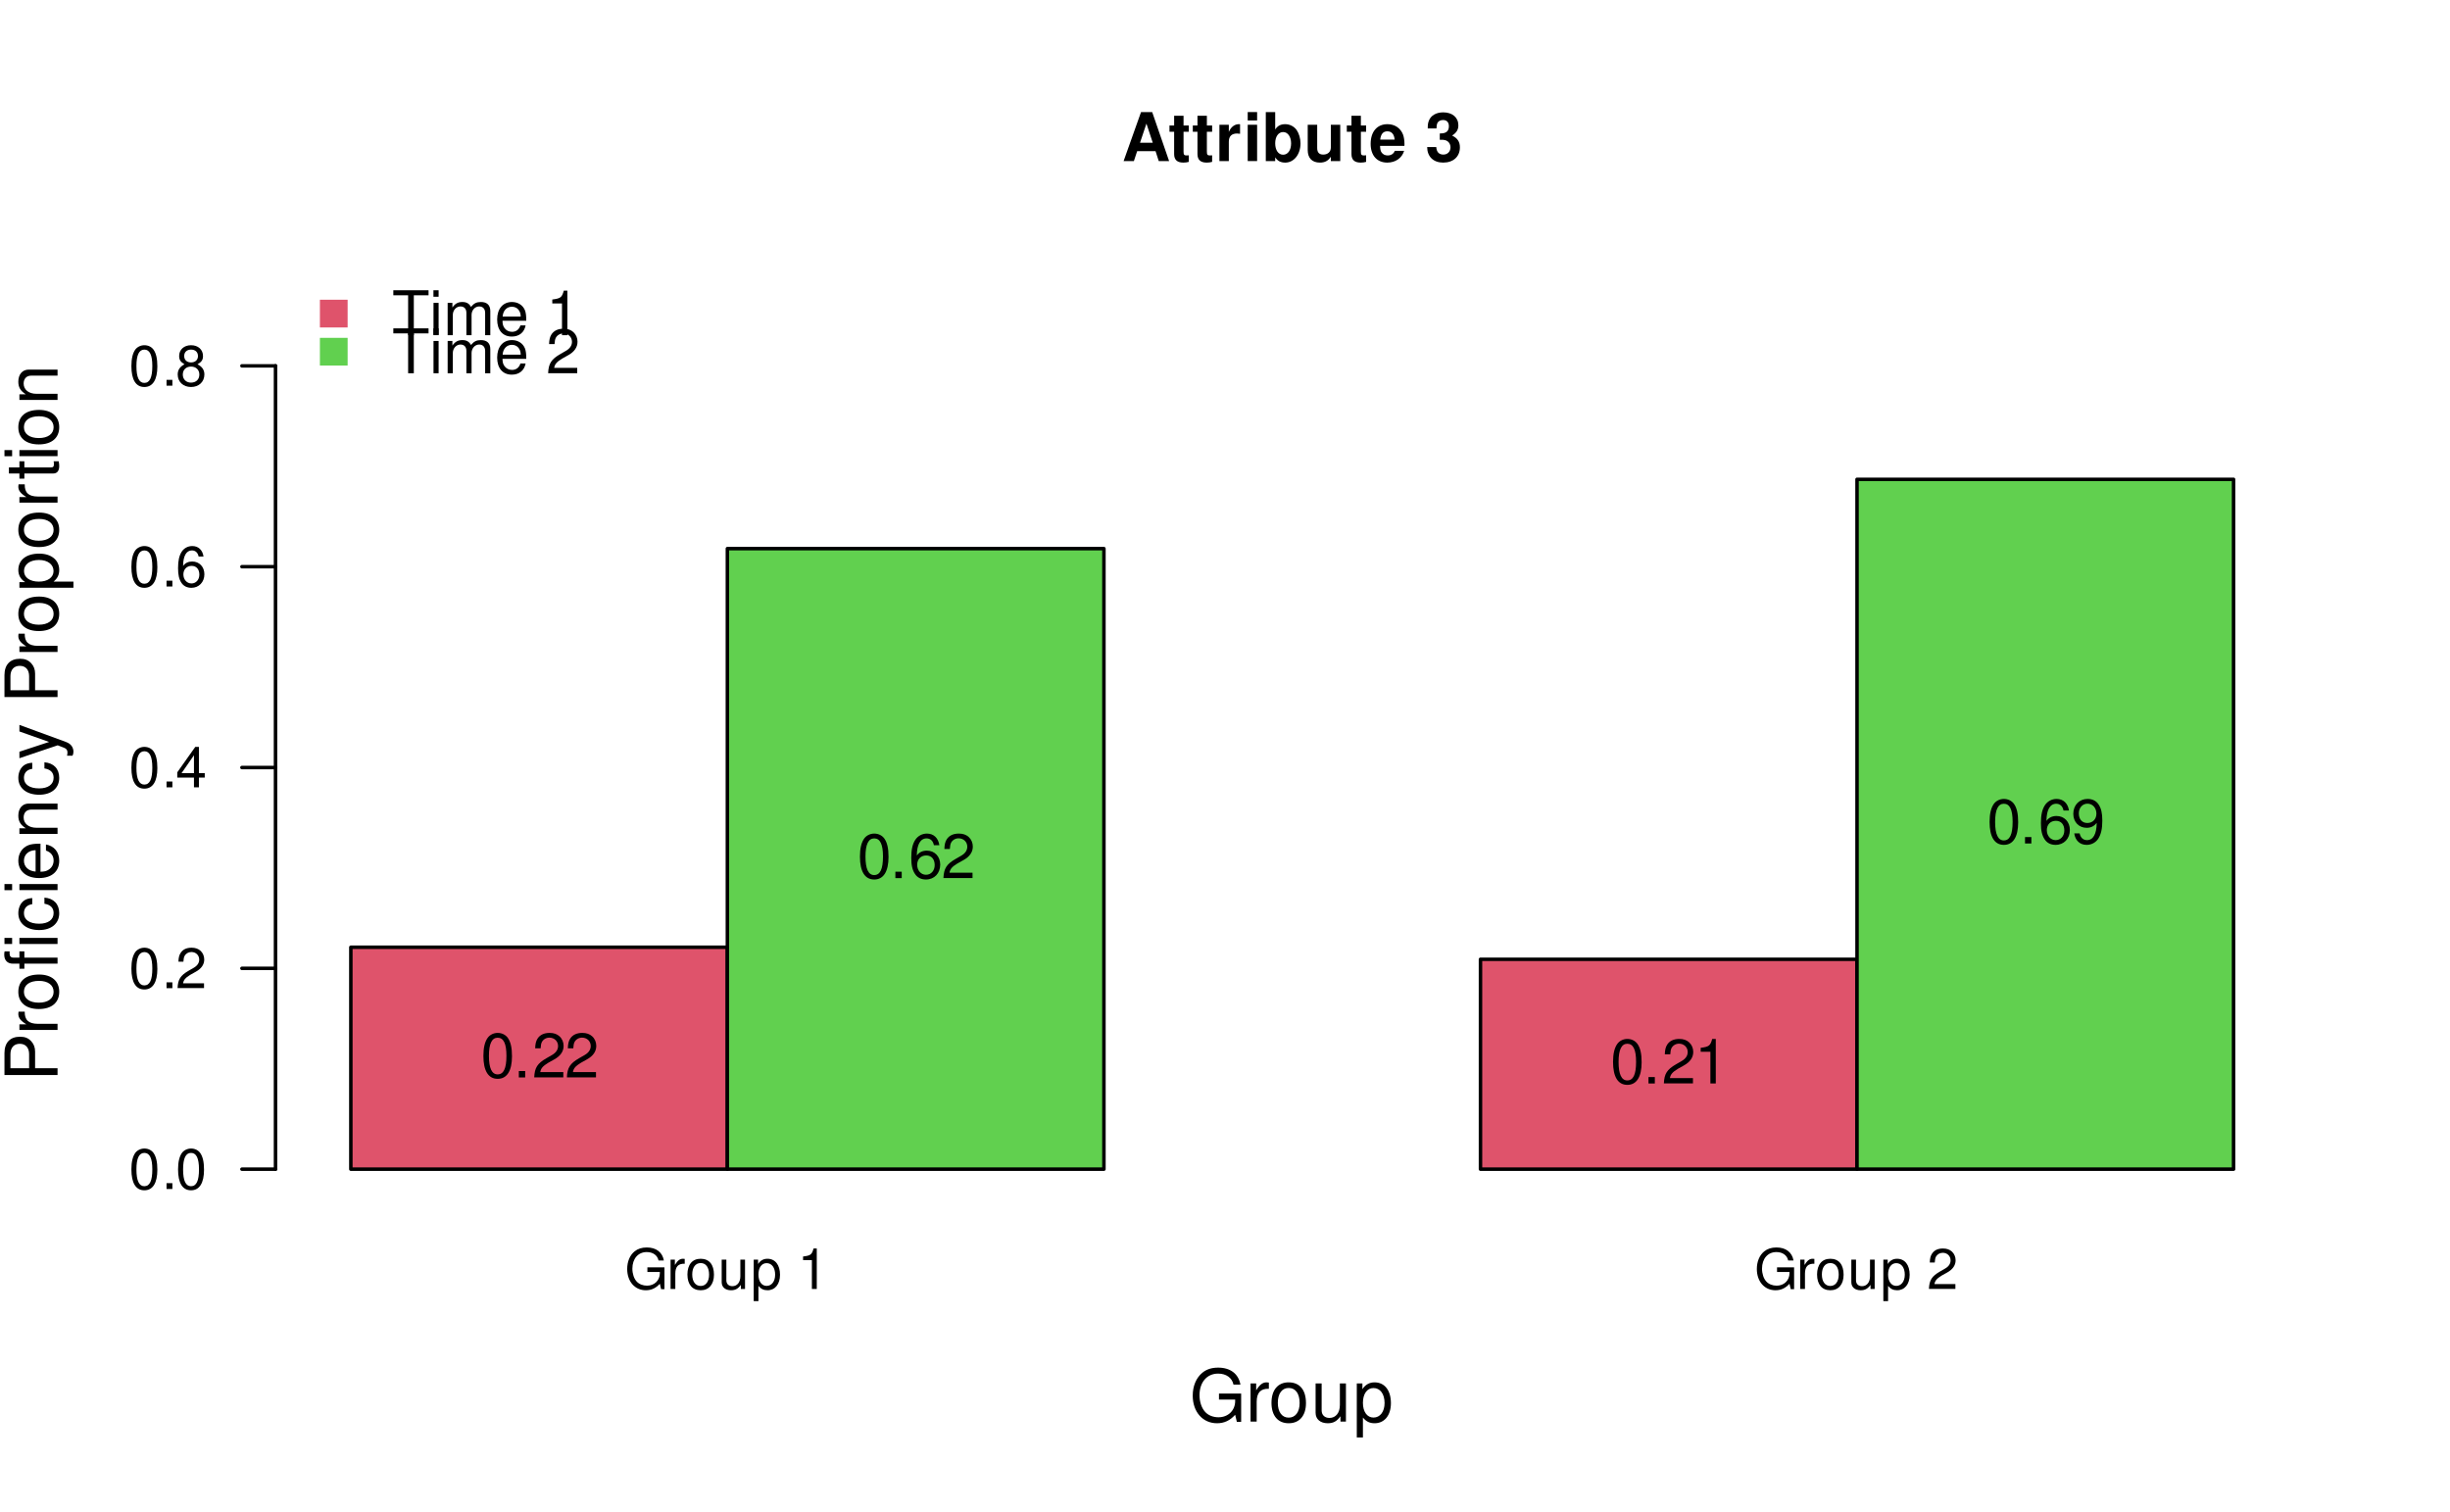
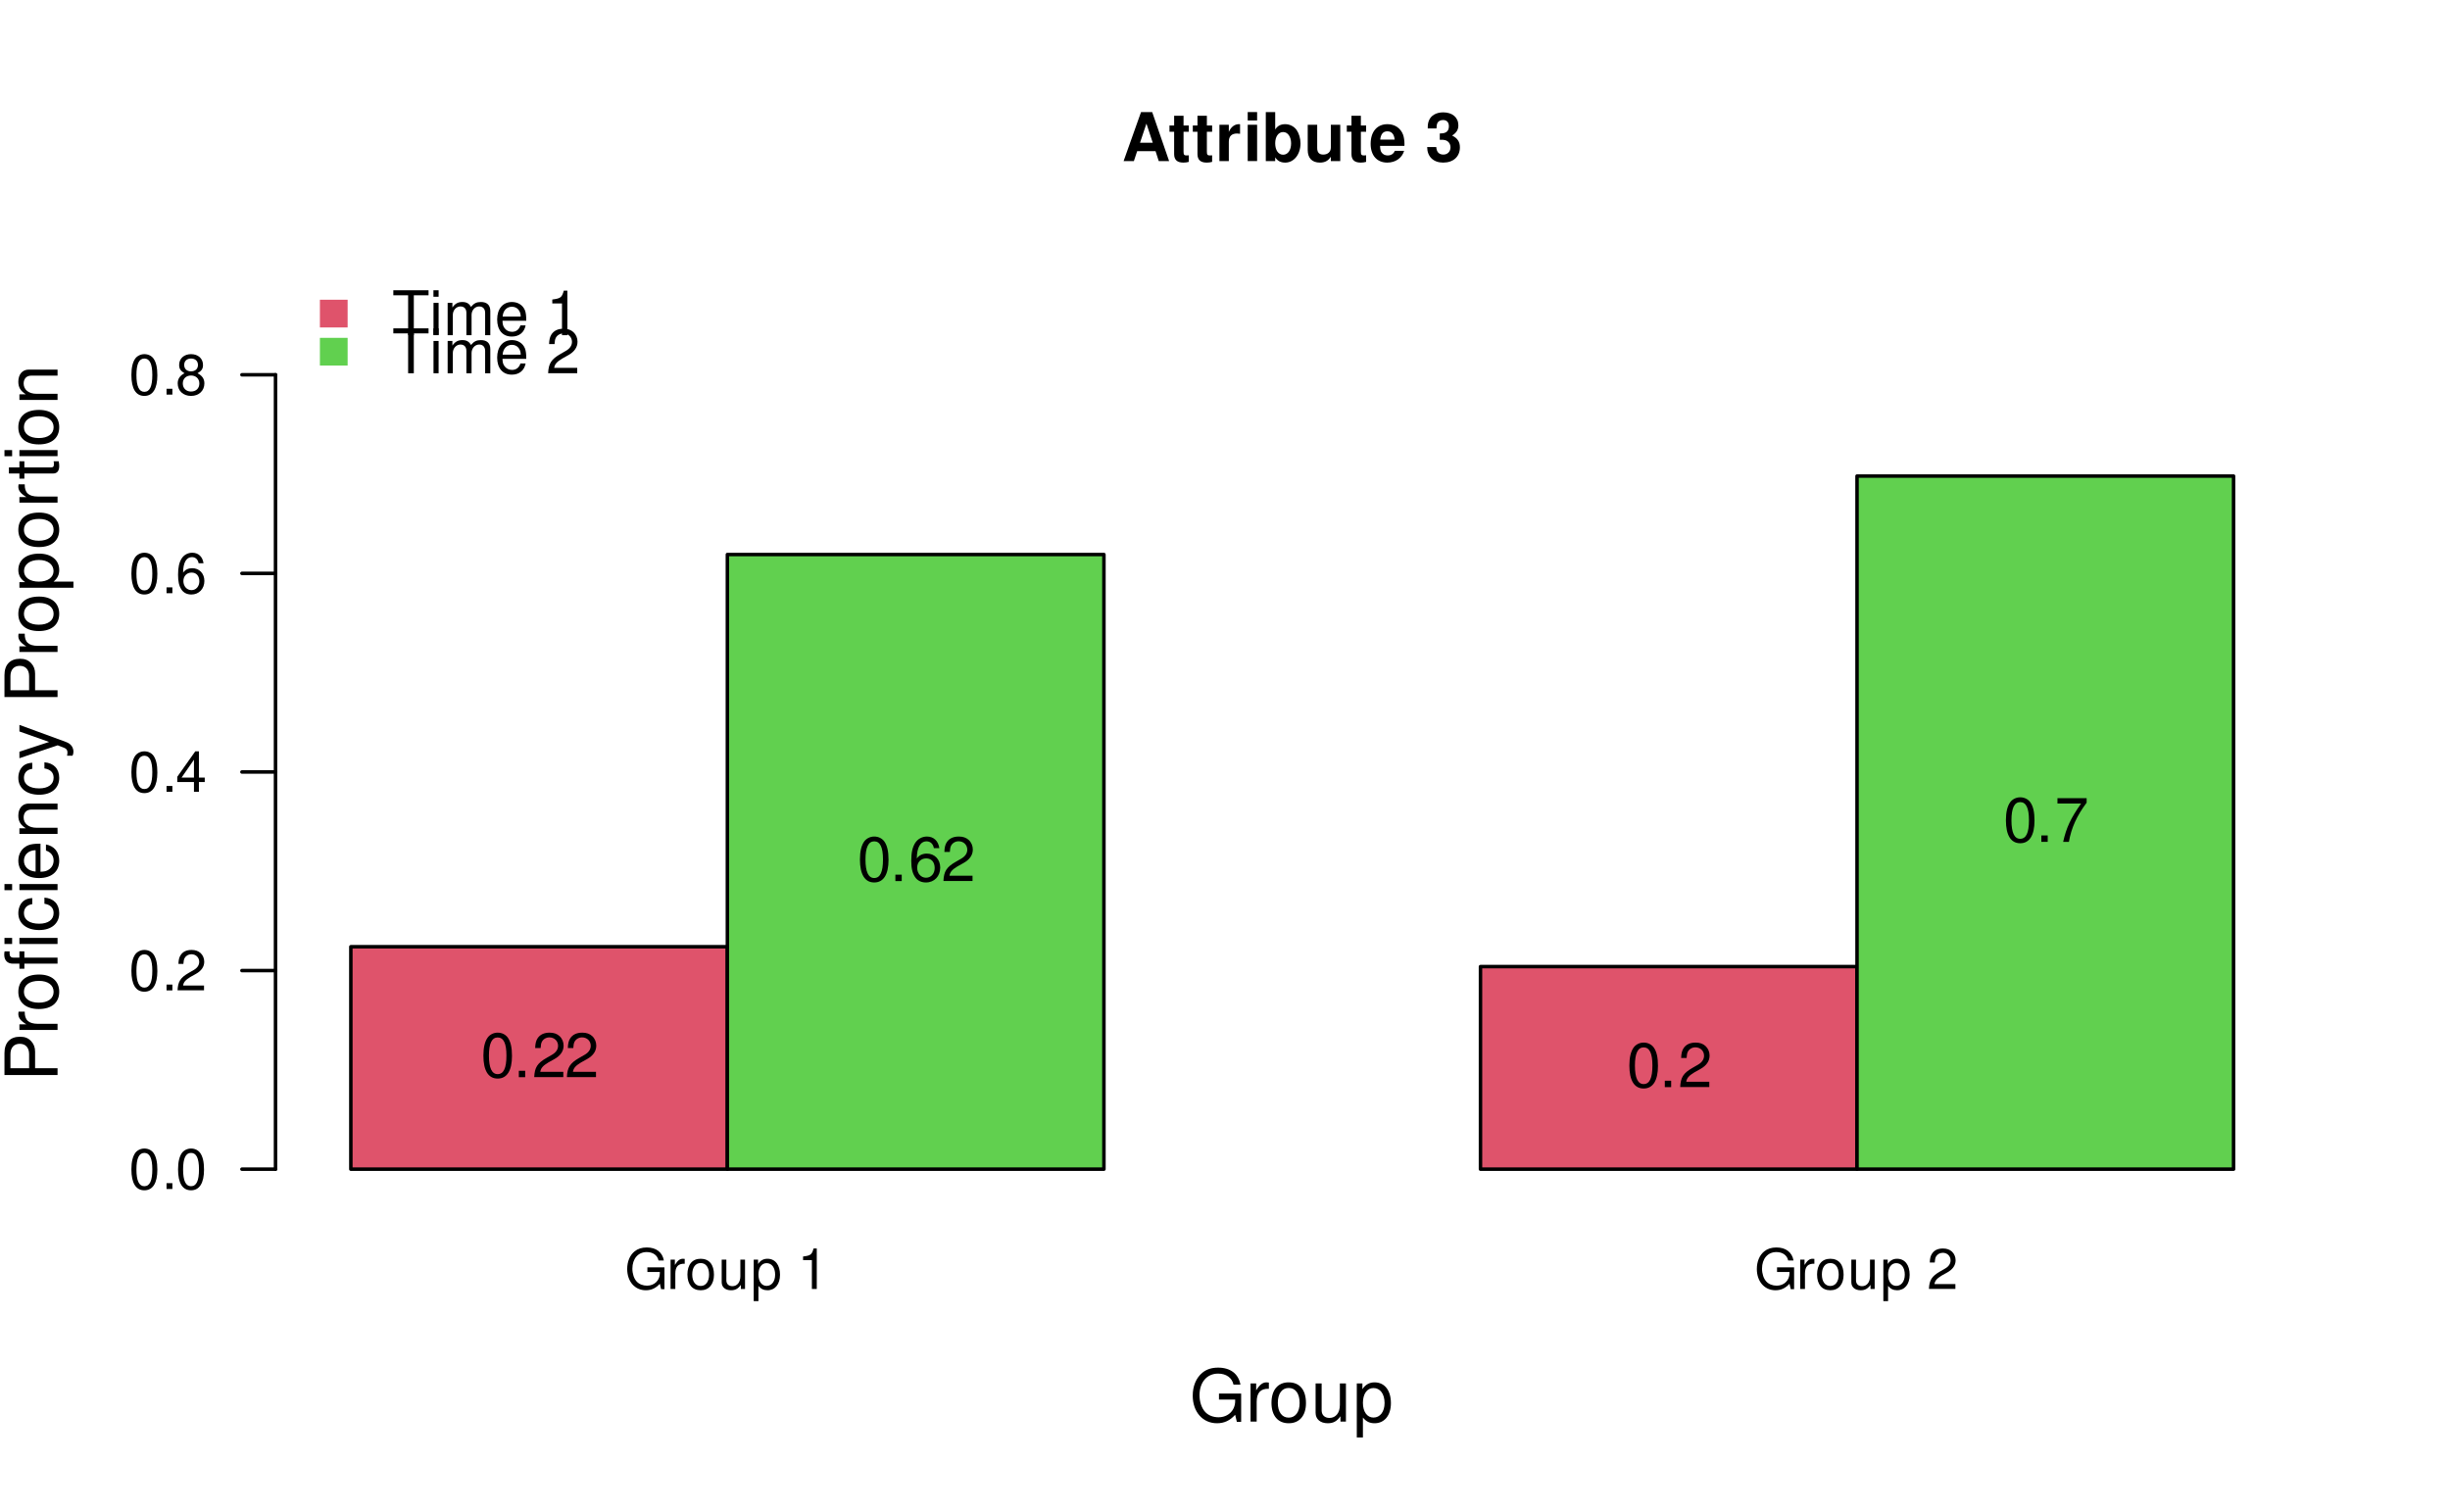
<svg xmlns="http://www.w3.org/2000/svg" xmlns:xlink="http://www.w3.org/1999/xlink" width="525pt" height="324pt" viewBox="0 0 525 324" version="1.1">
  <defs>
    <g>
      <symbol overflow="visible" id="glyph0-0">
        <path style="stroke:none;" d="" />
      </symbol>
      <symbol overflow="visible" id="glyph0-1">
        <path style="stroke:none;" d="M 8.516 -4.625 L 4.859 -4.625 L 4.859 -3.641 L 7.531 -3.641 L 7.531 -3.391 C 7.531 -1.844 6.375 -0.703 4.781 -0.703 C 3.891 -0.703 3.078 -1.031 2.562 -1.594 C 1.984 -2.219 1.641 -3.266 1.641 -4.344 C 1.641 -6.484 2.875 -7.906 4.719 -7.906 C 6.047 -7.906 7.016 -7.219 7.25 -6.094 L 8.391 -6.094 C 8.078 -7.875 6.734 -8.891 4.734 -8.891 C 3.656 -8.891 2.797 -8.609 2.109 -8.047 C 1.094 -7.219 0.531 -5.859 0.531 -4.281 C 0.531 -1.594 2.172 0.281 4.531 0.281 C 5.719 0.281 6.656 -0.172 7.531 -1.109 L 7.797 0.047 L 8.516 0.047 Z M 8.516 -4.625 " />
      </symbol>
      <symbol overflow="visible" id="glyph0-2">
        <path style="stroke:none;" d="M 0.828 -6.281 L 0.828 0 L 1.844 0 L 1.844 -3.266 C 1.844 -4.781 2.469 -5.453 3.859 -5.406 L 3.859 -6.438 C 3.688 -6.453 3.594 -6.469 3.469 -6.469 C 2.812 -6.469 2.328 -6.078 1.75 -5.141 L 1.75 -6.281 Z M 0.828 -6.281 " />
      </symbol>
      <symbol overflow="visible" id="glyph0-3">
        <path style="stroke:none;" d="M 3.266 -6.469 C 1.484 -6.469 0.438 -5.203 0.438 -3.094 C 0.438 -0.969 1.484 0.281 3.281 0.281 C 5.047 0.281 6.125 -0.984 6.125 -3.047 C 6.125 -5.234 5.094 -6.469 3.266 -6.469 Z M 3.281 -5.547 C 4.406 -5.547 5.078 -4.625 5.078 -3.062 C 5.078 -1.578 4.375 -0.641 3.281 -0.641 C 2.156 -0.641 1.469 -1.578 1.469 -3.094 C 1.469 -4.625 2.156 -5.547 3.281 -5.547 Z M 3.281 -5.547 " />
      </symbol>
      <symbol overflow="visible" id="glyph0-4">
        <path style="stroke:none;" d="M 5.781 0 L 5.781 -6.281 L 4.781 -6.281 L 4.781 -2.719 C 4.781 -1.438 4.109 -0.594 3.078 -0.594 C 2.281 -0.594 1.781 -1.078 1.781 -1.844 L 1.781 -6.281 L 0.781 -6.281 L 0.781 -1.438 C 0.781 -0.391 1.562 0.281 2.781 0.281 C 3.703 0.281 4.297 -0.047 4.891 -0.875 L 4.891 0 Z M 5.781 0 " />
      </symbol>
      <symbol overflow="visible" id="glyph0-5">
        <path style="stroke:none;" d="M 0.641 2.609 L 1.656 2.609 L 1.656 -0.656 C 2.188 -0.016 2.766 0.281 3.594 0.281 C 5.219 0.281 6.281 -1.031 6.281 -3.031 C 6.281 -5.141 5.25 -6.469 3.578 -6.469 C 2.719 -6.469 2.047 -6.078 1.578 -5.344 L 1.578 -6.281 L 0.641 -6.281 Z M 3.406 -5.531 C 4.516 -5.531 5.234 -4.562 5.234 -3.062 C 5.234 -1.625 4.5 -0.656 3.406 -0.656 C 2.344 -0.656 1.656 -1.625 1.656 -3.094 C 1.656 -4.578 2.344 -5.531 3.406 -5.531 Z M 3.406 -5.531 " />
      </symbol>
      <symbol overflow="visible" id="glyph0-6">
        <path style="stroke:none;" d="" />
      </symbol>
      <symbol overflow="visible" id="glyph0-7">
        <path style="stroke:none;" d="M 3.109 -6.188 L 3.109 0 L 4.156 0 L 4.156 -8.672 L 3.469 -8.672 C 3.094 -7.344 2.859 -7.156 1.219 -6.953 L 1.219 -6.188 Z M 3.109 -6.188 " />
      </symbol>
      <symbol overflow="visible" id="glyph0-8">
        <path style="stroke:none;" d="M 6.078 -1.047 L 1.594 -1.047 C 1.703 -1.766 2.094 -2.219 3.125 -2.859 L 4.328 -3.531 C 5.516 -4.188 6.125 -5.078 6.125 -6.141 C 6.125 -6.859 5.844 -7.531 5.344 -8 C 4.844 -8.453 4.219 -8.672 3.406 -8.672 C 2.328 -8.672 1.531 -8.297 1.062 -7.547 C 0.75 -7.094 0.625 -6.547 0.594 -5.672 L 1.656 -5.672 C 1.688 -6.266 1.766 -6.609 1.906 -6.906 C 2.188 -7.422 2.734 -7.75 3.375 -7.75 C 4.328 -7.75 5.047 -7.062 5.047 -6.125 C 5.047 -5.422 4.656 -4.828 3.906 -4.391 L 2.797 -3.75 C 1.016 -2.719 0.5 -1.906 0.406 -0.016 L 6.078 -0.016 Z M 6.078 -1.047 " />
      </symbol>
      <symbol overflow="visible" id="glyph0-9">
        <path style="stroke:none;" d="M 3.297 -8.672 C 2.516 -8.672 1.781 -8.312 1.344 -7.734 C 0.797 -6.953 0.516 -5.812 0.516 -4.203 C 0.516 -1.266 1.469 0.281 3.297 0.281 C 5.094 0.281 6.078 -1.266 6.078 -4.125 C 6.078 -5.812 5.812 -6.938 5.25 -7.734 C 4.812 -8.328 4.109 -8.672 3.297 -8.672 Z M 3.297 -7.734 C 4.438 -7.734 5 -6.578 5 -4.219 C 5 -1.75 4.453 -0.594 3.281 -0.594 C 2.156 -0.594 1.594 -1.797 1.594 -4.188 C 1.594 -6.578 2.156 -7.734 3.297 -7.734 Z M 3.297 -7.734 " />
      </symbol>
      <symbol overflow="visible" id="glyph0-10">
        <path style="stroke:none;" d="M 2.297 -1.25 L 1.047 -1.25 L 1.047 0 L 2.297 0 Z M 2.297 -1.25 " />
      </symbol>
      <symbol overflow="visible" id="glyph0-11">
        <path style="stroke:none;" d="M 3.922 -2.094 L 3.922 0 L 4.984 0 L 4.984 -2.094 L 6.234 -2.094 L 6.234 -3.047 L 4.984 -3.047 L 4.984 -8.672 L 4.203 -8.672 L 0.344 -3.219 L 0.344 -2.094 Z M 3.922 -3.047 L 1.266 -3.047 L 3.922 -6.875 Z M 3.922 -3.047 " />
      </symbol>
      <symbol overflow="visible" id="glyph0-12">
        <path style="stroke:none;" d="M 5.969 -6.422 C 5.766 -7.844 4.859 -8.672 3.562 -8.672 C 2.625 -8.672 1.781 -8.219 1.281 -7.438 C 0.75 -6.594 0.516 -5.531 0.516 -3.953 C 0.516 -2.5 0.719 -1.578 1.234 -0.797 C 1.688 -0.094 2.438 0.281 3.375 0.281 C 4.984 0.281 6.156 -0.938 6.156 -2.625 C 6.156 -4.219 5.078 -5.359 3.547 -5.359 C 2.719 -5.359 2.047 -5.047 1.594 -4.406 C 1.609 -6.547 2.281 -7.734 3.484 -7.734 C 4.234 -7.734 4.75 -7.266 4.922 -6.422 Z M 3.422 -4.422 C 4.438 -4.422 5.078 -3.703 5.078 -2.547 C 5.078 -1.453 4.359 -0.656 3.391 -0.656 C 2.406 -0.656 1.656 -1.484 1.656 -2.594 C 1.656 -3.672 2.375 -4.422 3.422 -4.422 Z M 3.422 -4.422 " />
      </symbol>
      <symbol overflow="visible" id="glyph0-13">
        <path style="stroke:none;" d="M 4.688 -4.578 C 5.578 -5.109 5.859 -5.547 5.859 -6.359 C 5.859 -7.734 4.812 -8.672 3.297 -8.672 C 1.797 -8.672 0.75 -7.734 0.75 -6.375 C 0.75 -5.547 1.016 -5.125 1.891 -4.578 C 0.922 -4.078 0.438 -3.375 0.438 -2.406 C 0.438 -0.828 1.609 0.281 3.297 0.281 C 4.984 0.281 6.156 -0.828 6.156 -2.406 C 6.156 -3.375 5.672 -4.078 4.688 -4.578 Z M 3.297 -7.734 C 4.203 -7.734 4.781 -7.203 4.781 -6.344 C 4.781 -5.516 4.188 -4.984 3.297 -4.984 C 2.406 -4.984 1.828 -5.516 1.828 -6.359 C 1.828 -7.203 2.406 -7.734 3.297 -7.734 Z M 3.297 -4.094 C 4.359 -4.094 5.078 -3.391 5.078 -2.391 C 5.078 -1.344 4.375 -0.656 3.281 -0.656 C 2.25 -0.656 1.531 -1.375 1.531 -2.375 C 1.531 -3.406 2.234 -4.094 3.297 -4.094 Z M 3.297 -4.094 " />
      </symbol>
      <symbol overflow="visible" id="glyph1-0">
        <path style="stroke:none;" d="" />
      </symbol>
      <symbol overflow="visible" id="glyph1-1">
        <path style="stroke:none;" d="M 4.672 -8.547 L 7.828 -8.547 L 7.828 -9.625 L 0.281 -9.625 L 0.281 -8.547 L 3.453 -8.547 L 3.453 0 L 4.672 0 Z M 4.672 -8.547 " />
      </symbol>
      <symbol overflow="visible" id="glyph1-2">
        <path style="stroke:none;" d="M 1.984 -6.922 L 0.891 -6.922 L 0.891 0 L 1.984 0 Z M 1.984 -9.625 L 0.875 -9.625 L 0.875 -8.234 L 1.984 -8.234 Z M 1.984 -9.625 " />
      </symbol>
      <symbol overflow="visible" id="glyph1-3">
        <path style="stroke:none;" d="M 0.922 -6.922 L 0.922 0 L 2.031 0 L 2.031 -4.344 C 2.031 -5.344 2.766 -6.156 3.656 -6.156 C 4.469 -6.156 4.938 -5.656 4.938 -4.766 L 4.938 0 L 6.047 0 L 6.047 -4.344 C 6.047 -5.344 6.766 -6.156 7.672 -6.156 C 8.469 -6.156 8.953 -5.641 8.953 -4.766 L 8.953 0 L 10.062 0 L 10.062 -5.188 C 10.062 -6.438 9.344 -7.109 8.047 -7.109 C 7.125 -7.109 6.578 -6.844 5.922 -6.062 C 5.516 -6.797 4.969 -7.109 4.062 -7.109 C 3.141 -7.109 2.516 -6.766 1.938 -5.938 L 1.938 -6.922 Z M 0.922 -6.922 " />
      </symbol>
      <symbol overflow="visible" id="glyph1-4">
        <path style="stroke:none;" d="M 6.766 -3.094 C 6.766 -4.141 6.688 -4.781 6.5 -5.297 C 6.047 -6.438 4.984 -7.109 3.703 -7.109 C 1.766 -7.109 0.531 -5.656 0.531 -3.359 C 0.531 -1.078 1.719 0.297 3.672 0.297 C 5.25 0.297 6.344 -0.594 6.625 -2.094 L 5.516 -2.094 C 5.219 -1.188 4.594 -0.719 3.703 -0.719 C 3.016 -0.719 2.422 -1.031 2.047 -1.609 C 1.781 -2 1.688 -2.406 1.672 -3.094 Z M 1.703 -3.984 C 1.797 -5.266 2.578 -6.094 3.688 -6.094 C 4.812 -6.094 5.578 -5.234 5.578 -3.984 Z M 1.703 -3.984 " />
      </symbol>
      <symbol overflow="visible" id="glyph1-5">
        <path style="stroke:none;" d="" />
      </symbol>
      <symbol overflow="visible" id="glyph1-6">
        <path style="stroke:none;" d="M 3.422 -6.797 L 3.422 0 L 4.578 0 L 4.578 -9.547 L 3.812 -9.547 C 3.406 -8.078 3.141 -7.875 1.344 -7.641 L 1.344 -6.797 Z M 3.422 -6.797 " />
      </symbol>
      <symbol overflow="visible" id="glyph1-7">
        <path style="stroke:none;" d="M 6.688 -1.156 L 1.75 -1.156 C 1.875 -1.938 2.297 -2.438 3.453 -3.141 L 4.766 -3.875 C 6.078 -4.609 6.75 -5.578 6.75 -6.766 C 6.75 -7.547 6.438 -8.297 5.875 -8.812 C 5.328 -9.312 4.641 -9.547 3.75 -9.547 C 2.562 -9.547 1.672 -9.125 1.156 -8.312 C 0.828 -7.797 0.688 -7.203 0.656 -6.25 L 1.828 -6.25 C 1.859 -6.891 1.938 -7.281 2.094 -7.594 C 2.406 -8.172 3.016 -8.531 3.703 -8.531 C 4.766 -8.531 5.562 -7.766 5.562 -6.734 C 5.562 -5.969 5.125 -5.312 4.297 -4.828 L 3.078 -4.125 C 1.125 -3 0.547 -2.094 0.453 -0.016 L 6.688 -0.016 Z M 6.688 -1.156 " />
      </symbol>
      <symbol overflow="visible" id="glyph1-8">
        <path style="stroke:none;" d="M 3.625 -9.547 C 2.766 -9.547 1.969 -9.156 1.484 -8.5 C 0.875 -7.656 0.562 -6.391 0.562 -4.625 C 0.562 -1.406 1.625 0.297 3.625 0.297 C 5.609 0.297 6.688 -1.406 6.688 -4.547 C 6.688 -6.391 6.406 -7.625 5.781 -8.5 C 5.297 -9.156 4.516 -9.547 3.625 -9.547 Z M 3.625 -8.516 C 4.891 -8.516 5.5 -7.234 5.5 -4.641 C 5.5 -1.922 4.891 -0.656 3.609 -0.656 C 2.375 -0.656 1.75 -1.984 1.75 -4.609 C 1.75 -7.234 2.375 -8.516 3.625 -8.516 Z M 3.625 -8.516 " />
      </symbol>
      <symbol overflow="visible" id="glyph1-9">
        <path style="stroke:none;" d="M 2.516 -1.375 L 1.156 -1.375 L 1.156 0 L 2.516 0 Z M 2.516 -1.375 " />
      </symbol>
      <symbol overflow="visible" id="glyph1-10">
        <path style="stroke:none;" d="M 6.578 -7.062 C 6.344 -8.625 5.344 -9.547 3.922 -9.547 C 2.891 -9.547 1.969 -9.047 1.406 -8.188 C 0.812 -7.25 0.562 -6.094 0.562 -4.359 C 0.562 -2.75 0.797 -1.734 1.359 -0.891 C 1.859 -0.109 2.688 0.297 3.703 0.297 C 5.5 0.297 6.766 -1.031 6.766 -2.891 C 6.766 -4.641 5.578 -5.891 3.906 -5.891 C 2.984 -5.891 2.25 -5.547 1.75 -4.844 C 1.766 -7.203 2.516 -8.516 3.844 -8.516 C 4.656 -8.516 5.234 -7.984 5.406 -7.062 Z M 3.766 -4.859 C 4.891 -4.859 5.578 -4.062 5.578 -2.797 C 5.578 -1.594 4.797 -0.719 3.719 -0.719 C 2.641 -0.719 1.828 -1.641 1.828 -2.859 C 1.828 -4.047 2.609 -4.859 3.766 -4.859 Z M 3.766 -4.859 " />
      </symbol>
      <symbol overflow="visible" id="glyph1-11">
-         <path style="stroke:none;" d="M 0.703 -2.172 C 0.922 -0.625 1.922 0.297 3.359 0.297 C 4.391 0.297 5.328 -0.203 5.875 -1.062 C 6.453 -2 6.719 -3.156 6.719 -4.891 C 6.719 -6.5 6.484 -7.516 5.922 -8.359 C 5.406 -9.141 4.594 -9.547 3.562 -9.547 C 1.781 -9.547 0.5 -8.219 0.5 -6.359 C 0.5 -4.609 1.688 -3.359 3.375 -3.359 C 4.266 -3.359 4.922 -3.688 5.516 -4.406 C 5.5 -2.031 4.766 -0.719 3.438 -0.719 C 2.609 -0.719 2.047 -1.25 1.859 -2.172 Z M 3.547 -8.531 C 4.641 -8.531 5.453 -7.625 5.453 -6.391 C 5.453 -5.219 4.656 -4.391 3.516 -4.391 C 2.391 -4.391 1.688 -5.188 1.688 -6.453 C 1.688 -7.656 2.469 -8.531 3.547 -8.531 Z M 3.547 -8.531 " />
+         <path style="stroke:none;" d="M 6.859 -9.359 L 0.609 -9.359 L 0.609 -8.219 L 5.672 -8.219 C 3.438 -5.031 2.516 -3.078 1.828 0 L 3.062 0 C 3.578 -3 4.75 -5.578 6.859 -8.391 Z M 6.859 -9.359 " />
      </symbol>
      <symbol overflow="visible" id="glyph2-0">
        <path style="stroke:none;" d="" />
      </symbol>
      <symbol overflow="visible" id="glyph2-1">
        <path style="stroke:none;" d="M -4.812 -2.875 L -4.812 -6.438 C -4.812 -7.328 -5.078 -8.031 -5.625 -8.641 C -6.25 -9.328 -6.984 -9.625 -8.031 -9.625 C -10.172 -9.625 -11.375 -8.359 -11.375 -6.109 L -11.375 -1.422 L 0 -1.422 L 0 -2.875 Z M -6.094 -2.875 L -10.094 -2.875 L -10.094 -5.891 C -10.094 -7.281 -9.344 -8.109 -8.094 -8.109 C -6.844 -8.109 -6.094 -7.281 -6.094 -5.891 Z M -6.094 -2.875 " />
      </symbol>
      <symbol overflow="visible" id="glyph2-2">
        <path style="stroke:none;" d="M -8.172 -1.078 L 0 -1.078 L 0 -2.391 L -4.234 -2.391 C -6.203 -2.406 -7.078 -3.219 -7.031 -5 L -8.359 -5 C -8.391 -4.781 -8.406 -4.656 -8.406 -4.5 C -8.406 -3.672 -7.906 -3.031 -6.688 -2.281 L -8.172 -2.281 Z M -8.172 -1.078 " />
      </symbol>
      <symbol overflow="visible" id="glyph2-3">
        <path style="stroke:none;" d="M -8.406 -4.234 C -8.406 -1.938 -6.766 -0.562 -4.016 -0.562 C -1.266 -0.562 0.359 -1.938 0.359 -4.25 C 0.359 -6.562 -1.281 -7.953 -3.953 -7.953 C -6.797 -7.953 -8.406 -6.609 -8.406 -4.234 Z M -7.203 -4.25 C -7.203 -5.719 -6 -6.594 -3.969 -6.594 C -2.047 -6.594 -0.844 -5.688 -0.844 -4.25 C -0.844 -2.812 -2.047 -1.922 -4.016 -1.922 C -6 -1.922 -7.203 -2.812 -7.203 -4.25 Z M -7.203 -4.25 " />
      </symbol>
      <symbol overflow="visible" id="glyph2-4">
        <path style="stroke:none;" d="M -8.172 -3.922 L -8.172 -2.578 L -9.453 -2.578 C -10 -2.578 -10.281 -2.875 -10.281 -3.484 C -10.281 -3.594 -10.281 -3.641 -10.266 -3.922 L -11.344 -3.922 C -11.406 -3.641 -11.422 -3.469 -11.422 -3.203 C -11.422 -2 -10.734 -1.281 -9.562 -1.281 L -8.172 -1.281 L -8.172 -0.188 L -7.109 -0.188 L -7.109 -1.281 L 0 -1.281 L 0 -2.578 L -7.109 -2.578 L -7.109 -3.922 Z M -8.172 -6.797 L -8.172 -5.5 L 0 -5.5 L 0 -6.797 Z M -11.375 -6.797 L -11.375 -5.5 L -9.734 -5.5 L -9.734 -6.797 Z M -11.375 -6.797 " />
      </symbol>
      <symbol overflow="visible" id="glyph2-5">
        <path style="stroke:none;" d="M -5.422 -7.344 C -6.219 -7.281 -6.734 -7.109 -7.188 -6.797 C -7.953 -6.234 -8.406 -5.25 -8.406 -4.109 C -8.406 -1.906 -6.656 -0.484 -3.938 -0.484 C -1.312 -0.484 0.359 -1.891 0.359 -4.094 C 0.359 -6.047 -0.812 -7.281 -2.812 -7.438 L -2.812 -6.125 C -1.5 -5.906 -0.844 -5.234 -0.844 -4.125 C -0.844 -2.703 -2.016 -1.844 -3.938 -1.844 C -5.984 -1.844 -7.203 -2.688 -7.203 -4.094 C -7.203 -5.188 -6.562 -5.875 -5.422 -6.031 Z M -5.422 -7.344 " />
      </symbol>
      <symbol overflow="visible" id="glyph2-6">
        <path style="stroke:none;" d="M -8.172 -2.344 L -8.172 -1.047 L 0 -1.047 L 0 -2.344 Z M -11.375 -2.344 L -11.375 -1.031 L -9.734 -1.031 L -9.734 -2.344 Z M -11.375 -2.344 " />
      </symbol>
      <symbol overflow="visible" id="glyph2-7">
        <path style="stroke:none;" d="M -3.656 -8 C -4.891 -8 -5.641 -7.906 -6.25 -7.672 C -7.594 -7.141 -8.406 -5.891 -8.406 -4.359 C -8.406 -2.094 -6.672 -0.625 -3.969 -0.625 C -1.281 -0.625 0.359 -2.031 0.359 -4.328 C 0.359 -6.203 -0.703 -7.5 -2.484 -7.828 L -2.484 -6.516 C -1.406 -6.156 -0.844 -5.422 -0.844 -4.375 C -0.844 -3.562 -1.219 -2.859 -1.906 -2.422 C -2.375 -2.109 -2.844 -2 -3.656 -1.984 Z M -4.703 -2.016 C -6.219 -2.125 -7.203 -3.047 -7.203 -4.344 C -7.203 -5.672 -6.172 -6.594 -4.703 -6.594 Z M -4.703 -2.016 " />
      </symbol>
      <symbol overflow="visible" id="glyph2-8">
        <path style="stroke:none;" d="M -8.172 -1.094 L 0 -1.094 L 0 -2.406 L -4.5 -2.406 C -6.172 -2.406 -7.266 -3.281 -7.266 -4.609 C -7.266 -5.641 -6.641 -6.297 -5.656 -6.297 L 0 -6.297 L 0 -7.594 L -6.172 -7.594 C -7.531 -7.594 -8.406 -6.578 -8.406 -5 C -8.406 -3.797 -7.938 -3.016 -6.797 -2.297 L -8.172 -2.297 Z M -8.172 -1.094 " />
      </symbol>
      <symbol overflow="visible" id="glyph2-9">
        <path style="stroke:none;" d="M -8.172 -6.047 L -1.812 -3.797 L -8.172 -1.703 L -8.172 -0.312 L 0.031 -3.078 L 1.328 -2.578 C 1.906 -2.359 2.125 -2.078 2.125 -1.531 C 2.125 -1.312 2.094 -1.125 2.031 -0.844 L 3.203 -0.844 C 3.344 -1.109 3.406 -1.375 3.406 -1.719 C 3.406 -2.141 3.266 -2.594 3.016 -2.938 C 2.719 -3.344 2.375 -3.578 1.719 -3.828 L -8.172 -7.453 Z M -8.172 -6.047 " />
      </symbol>
      <symbol overflow="visible" id="glyph2-10">
        <path style="stroke:none;" d="" />
      </symbol>
      <symbol overflow="visible" id="glyph2-11">
        <path style="stroke:none;" d="M 3.406 -0.844 L 3.406 -2.156 L -0.859 -2.156 C -0.016 -2.844 0.359 -3.609 0.359 -4.656 C 0.359 -6.781 -1.344 -8.156 -3.938 -8.156 C -6.688 -8.156 -8.406 -6.812 -8.406 -4.641 C -8.406 -3.547 -7.906 -2.656 -6.938 -2.047 L -8.172 -2.047 L -8.172 -0.844 Z M -7.188 -4.422 C -7.188 -5.859 -5.922 -6.797 -3.969 -6.797 C -2.125 -6.797 -0.859 -5.844 -0.859 -4.422 C -0.859 -3.047 -2.109 -2.156 -4.016 -2.156 C -5.938 -2.156 -7.188 -3.047 -7.188 -4.422 Z M -7.188 -4.422 " />
      </symbol>
      <symbol overflow="visible" id="glyph2-12">
        <path style="stroke:none;" d="M -8.172 -3.953 L -8.172 -2.625 L -10.422 -2.625 L -10.422 -1.328 L -8.172 -1.328 L -8.172 -0.219 L -7.109 -0.219 L -7.109 -1.328 L -0.938 -1.328 C -0.094 -1.328 0.359 -1.891 0.359 -2.906 C 0.359 -3.25 0.328 -3.531 0.25 -3.953 L -0.844 -3.953 C -0.797 -3.781 -0.781 -3.609 -0.781 -3.344 C -0.781 -2.781 -0.938 -2.625 -1.516 -2.625 L -7.109 -2.625 L -7.109 -3.953 Z M -8.172 -3.953 " />
      </symbol>
      <symbol overflow="visible" id="glyph3-0">
        <path style="stroke:none;" d="" />
      </symbol>
      <symbol overflow="visible" id="glyph3-1">
        <path style="stroke:none;" d="M 11.062 -6 L 6.312 -6 L 6.312 -4.719 L 9.781 -4.719 L 9.781 -4.406 C 9.781 -2.391 8.281 -0.922 6.203 -0.922 C 5.047 -0.922 4 -1.344 3.344 -2.078 C 2.594 -2.891 2.141 -4.234 2.141 -5.641 C 2.141 -8.438 3.734 -10.281 6.125 -10.281 C 7.859 -10.281 9.109 -9.391 9.422 -7.922 L 10.906 -7.922 C 10.5 -10.234 8.75 -11.562 6.141 -11.562 C 4.75 -11.562 3.641 -11.203 2.75 -10.469 C 1.422 -9.375 0.688 -7.609 0.688 -5.562 C 0.688 -2.078 2.828 0.359 5.891 0.359 C 7.438 0.359 8.656 -0.219 9.781 -1.453 L 10.141 0.062 L 11.062 0.062 Z M 11.062 -6 " />
      </symbol>
      <symbol overflow="visible" id="glyph3-2">
        <path style="stroke:none;" d="M 1.078 -8.172 L 1.078 0 L 2.391 0 L 2.391 -4.234 C 2.406 -6.203 3.219 -7.078 5 -7.031 L 5 -8.359 C 4.781 -8.391 4.656 -8.406 4.5 -8.406 C 3.672 -8.406 3.031 -7.906 2.281 -6.688 L 2.281 -8.172 Z M 1.078 -8.172 " />
      </symbol>
      <symbol overflow="visible" id="glyph3-3">
        <path style="stroke:none;" d="M 4.234 -8.406 C 1.938 -8.406 0.562 -6.766 0.562 -4.016 C 0.562 -1.266 1.938 0.359 4.25 0.359 C 6.562 0.359 7.953 -1.281 7.953 -3.953 C 7.953 -6.797 6.609 -8.406 4.234 -8.406 Z M 4.25 -7.203 C 5.719 -7.203 6.594 -6 6.594 -3.969 C 6.594 -2.047 5.688 -0.844 4.25 -0.844 C 2.812 -0.844 1.922 -2.047 1.922 -4.016 C 1.922 -6 2.812 -7.203 4.25 -7.203 Z M 4.25 -7.203 " />
      </symbol>
      <symbol overflow="visible" id="glyph3-4">
        <path style="stroke:none;" d="M 7.516 0 L 7.516 -8.172 L 6.219 -8.172 L 6.219 -3.547 C 6.219 -1.875 5.344 -0.781 3.984 -0.781 C 2.969 -0.781 2.312 -1.406 2.312 -2.391 L 2.312 -8.172 L 1.016 -8.172 L 1.016 -1.875 C 1.016 -0.516 2.031 0.359 3.625 0.359 C 4.812 0.359 5.578 -0.062 6.344 -1.141 L 6.344 0 Z M 7.516 0 " />
      </symbol>
      <symbol overflow="visible" id="glyph3-5">
        <path style="stroke:none;" d="M 0.844 3.406 L 2.156 3.406 L 2.156 -0.859 C 2.844 -0.016 3.609 0.359 4.656 0.359 C 6.781 0.359 8.156 -1.344 8.156 -3.938 C 8.156 -6.688 6.812 -8.406 4.641 -8.406 C 3.547 -8.406 2.656 -7.906 2.047 -6.938 L 2.047 -8.172 L 0.844 -8.172 Z M 4.422 -7.188 C 5.859 -7.188 6.797 -5.922 6.797 -3.969 C 6.797 -2.125 5.844 -0.859 4.422 -0.859 C 3.047 -0.859 2.156 -2.109 2.156 -4.016 C 2.156 -5.938 3.047 -7.188 4.422 -7.188 Z M 4.422 -7.188 " />
      </symbol>
      <symbol overflow="visible" id="glyph4-0">
        <path style="stroke:none;" d="" />
      </symbol>
      <symbol overflow="visible" id="glyph4-1">
        <path style="stroke:none;" d="M 7.219 -2.125 L 7.906 0 L 10.125 0 L 6.5 -10.5 L 4.109 -10.5 L 0.375 0 L 2.578 0 L 3.281 -2.125 Z M 6.625 -3.922 L 3.891 -3.922 L 5.266 -8.031 Z M 6.625 -3.922 " />
      </symbol>
      <symbol overflow="visible" id="glyph4-2">
        <path style="stroke:none;" d="M 4.344 -7.625 L 3.219 -7.625 L 3.219 -9.703 L 1.203 -9.703 L 1.203 -7.625 L 0.203 -7.625 L 0.203 -6.281 L 1.203 -6.281 L 1.203 -1.5 C 1.203 -0.281 1.844 0.328 3.172 0.328 C 3.625 0.328 3.969 0.281 4.344 0.172 L 4.344 -1.234 C 4.141 -1.203 4.031 -1.203 3.875 -1.203 C 3.344 -1.203 3.219 -1.359 3.219 -2.047 L 3.219 -6.281 L 4.344 -6.281 Z M 4.344 -7.625 " />
      </symbol>
      <symbol overflow="visible" id="glyph4-3">
        <path style="stroke:none;" d="M 0.906 -7.781 L 0.906 0 L 2.922 0 L 2.922 -4.141 C 2.922 -5.312 3.516 -5.906 4.703 -5.906 C 4.906 -5.906 5.062 -5.891 5.328 -5.844 L 5.328 -7.891 C 5.219 -7.906 5.172 -7.906 5.078 -7.906 C 4.156 -7.906 3.375 -7.297 2.922 -6.25 L 2.922 -7.781 Z M 0.906 -7.781 " />
      </symbol>
      <symbol overflow="visible" id="glyph4-4">
        <path style="stroke:none;" d="M 2.984 -7.781 L 0.969 -7.781 L 0.969 0 L 2.984 0 Z M 2.984 -10.5 L 0.969 -10.5 L 0.969 -8.703 L 2.984 -8.703 Z M 2.984 -10.5 " />
      </symbol>
      <symbol overflow="visible" id="glyph4-5">
        <path style="stroke:none;" d="M 0.844 -10.5 L 0.844 0 L 2.859 0 L 2.859 -0.797 C 3.359 -0.031 4.031 0.328 5.016 0.328 C 6.875 0.328 8.281 -1.438 8.281 -3.781 C 8.281 -4.844 7.969 -5.906 7.453 -6.656 C 6.922 -7.422 5.969 -7.906 5.016 -7.906 C 4.031 -7.906 3.359 -7.547 2.859 -6.766 L 2.859 -10.5 Z M 4.562 -6.219 C 5.562 -6.219 6.266 -5.219 6.266 -3.781 C 6.266 -2.344 5.578 -1.359 4.562 -1.359 C 3.547 -1.359 2.859 -2.312 2.859 -3.812 C 2.859 -5.25 3.562 -6.219 4.562 -6.219 Z M 4.562 -6.219 " />
      </symbol>
      <symbol overflow="visible" id="glyph4-6">
        <path style="stroke:none;" d="M 7.797 0 L 7.797 -7.781 L 5.781 -7.781 L 5.781 -2.906 C 5.781 -1.984 5.141 -1.391 4.156 -1.391 C 3.281 -1.391 2.859 -1.844 2.859 -2.781 L 2.859 -7.781 L 0.828 -7.781 L 0.828 -2.359 C 0.828 -0.641 1.766 0.328 3.438 0.328 C 4.5 0.328 5.203 -0.047 5.781 -0.922 L 5.781 0 Z M 7.797 0 " />
      </symbol>
      <symbol overflow="visible" id="glyph4-7">
        <path style="stroke:none;" d="M 7.547 -3.25 C 7.562 -3.422 7.562 -3.5 7.562 -3.594 C 7.562 -4.375 7.453 -5.094 7.266 -5.641 C 6.734 -7.062 5.484 -7.906 3.922 -7.906 C 1.688 -7.906 0.312 -6.297 0.312 -3.688 C 0.312 -1.203 1.672 0.328 3.875 0.328 C 5.625 0.328 7.031 -0.641 7.484 -2.188 L 5.484 -2.188 C 5.25 -1.562 4.688 -1.203 3.953 -1.203 C 3.375 -1.203 2.906 -1.453 2.625 -1.891 C 2.438 -2.172 2.359 -2.516 2.328 -3.25 Z M 2.359 -4.594 C 2.5 -5.797 3 -6.375 3.891 -6.375 C 4.812 -6.375 5.359 -5.75 5.453 -4.594 Z M 2.359 -4.594 " />
      </symbol>
      <symbol overflow="visible" id="glyph4-8">
        <path style="stroke:none;" d="" />
      </symbol>
      <symbol overflow="visible" id="glyph4-9">
        <path style="stroke:none;" d="M 3.125 -4.562 C 3.906 -4.562 3.953 -4.562 4.312 -4.469 C 4.984 -4.281 5.422 -3.688 5.422 -2.938 C 5.422 -2.031 4.781 -1.391 3.906 -1.391 C 2.953 -1.391 2.438 -1.938 2.375 -3 L 0.422 -3 C 0.438 -0.953 1.75 0.328 3.859 0.328 C 6.031 0.328 7.438 -0.953 7.438 -2.938 C 7.438 -4.141 6.922 -4.906 5.766 -5.469 C 6.703 -6.062 7.109 -6.719 7.109 -7.656 C 7.109 -9.344 5.828 -10.438 3.859 -10.438 C 2.375 -10.438 1.234 -9.781 0.797 -8.672 C 0.609 -8.188 0.547 -7.844 0.547 -7 L 2.422 -7 C 2.438 -7.547 2.484 -7.828 2.578 -8.078 C 2.766 -8.531 3.234 -8.797 3.812 -8.797 C 4.625 -8.797 5.078 -8.312 5.078 -7.469 C 5.078 -6.422 4.5 -5.922 3.297 -5.922 L 3.125 -5.922 Z M 3.125 -4.562 " />
      </symbol>
    </g>
  </defs>
  <g id="surface31">
-     <path style="fill-rule:nonzero;fill:rgb(87.451%,32.549%,41.961%);fill-opacity:1;stroke-width:0.75;stroke-linecap:round;stroke-linejoin:round;stroke:rgb(0%,0%,0%);stroke-opacity:1;stroke-miterlimit:10;" d="M 75.18 250.559 L 155.867 250.559 L 155.867 203 L 75.18 203 Z M 75.18 250.559 " />
-     <path style="fill-rule:nonzero;fill:rgb(38.039%,81.569%,30.98%);fill-opacity:1;stroke-width:0.75;stroke-linecap:round;stroke-linejoin:round;stroke:rgb(0%,0%,0%);stroke-opacity:1;stroke-miterlimit:10;" d="M 155.867 250.559 L 236.555 250.559 L 236.555 117.57 L 155.867 117.57 Z M 155.867 250.559 " />
-     <path style="fill-rule:nonzero;fill:rgb(87.451%,32.549%,41.961%);fill-opacity:1;stroke-width:0.75;stroke-linecap:round;stroke-linejoin:round;stroke:rgb(0%,0%,0%);stroke-opacity:1;stroke-miterlimit:10;" d="M 317.246 250.559 L 397.934 250.559 L 397.934 205.582 L 317.246 205.582 Z M 317.246 250.559 " />
-     <path style="fill-rule:nonzero;fill:rgb(38.039%,81.569%,30.98%);fill-opacity:1;stroke-width:0.75;stroke-linecap:round;stroke-linejoin:round;stroke:rgb(0%,0%,0%);stroke-opacity:1;stroke-miterlimit:10;" d="M 397.934 250.559 L 478.621 250.559 L 478.621 102.723 L 397.934 102.723 Z M 397.934 250.559 " />
+     <path style="fill-rule:nonzero;fill:rgb(87.451%,32.549%,41.961%);fill-opacity:1;stroke-width:0.75;stroke-linecap:round;stroke-linejoin:round;stroke:rgb(0%,0%,0%);stroke-opacity:1;stroke-miterlimit:10;" d="M 75.18 250.559 L 155.867 250.559 L 155.867 202.891 L 75.18 202.891 Z M 75.18 250.559 " />
+     <path style="fill-rule:nonzero;fill:rgb(38.039%,81.569%,30.98%);fill-opacity:1;stroke-width:0.75;stroke-linecap:round;stroke-linejoin:round;stroke:rgb(0%,0%,0%);stroke-opacity:1;stroke-miterlimit:10;" d="M 155.867 250.559 L 236.555 250.559 L 236.555 118.836 L 155.867 118.836 Z M 155.867 250.559 " />
+     <path style="fill-rule:nonzero;fill:rgb(87.451%,32.549%,41.961%);fill-opacity:1;stroke-width:0.75;stroke-linecap:round;stroke-linejoin:round;stroke:rgb(0%,0%,0%);stroke-opacity:1;stroke-miterlimit:10;" d="M 317.246 250.559 L 397.934 250.559 L 397.934 207.148 L 317.246 207.148 Z M 317.246 250.559 " />
+     <path style="fill-rule:nonzero;fill:rgb(38.039%,81.569%,30.98%);fill-opacity:1;stroke-width:0.75;stroke-linecap:round;stroke-linejoin:round;stroke:rgb(0%,0%,0%);stroke-opacity:1;stroke-miterlimit:10;" d="M 397.934 250.559 L 478.621 250.559 L 478.621 102.023 L 397.934 102.023 Z M 397.934 250.559 " />
    <g style="fill:rgb(0%,0%,0%);fill-opacity:1;">
      <use xlink:href="#glyph0-1" x="133.867" y="276.229" />
      <use xlink:href="#glyph0-2" x="142.867" y="276.229" />
      <use xlink:href="#glyph0-3" x="146.867" y="276.229" />
      <use xlink:href="#glyph0-4" x="153.867" y="276.229" />
      <use xlink:href="#glyph0-5" x="160.867" y="276.229" />
      <use xlink:href="#glyph0-6" x="167.867" y="276.229" />
      <use xlink:href="#glyph0-7" x="170.867" y="276.229" />
    </g>
    <g style="fill:rgb(0%,0%,0%);fill-opacity:1;">
      <use xlink:href="#glyph0-1" x="375.934" y="276.229" />
      <use xlink:href="#glyph0-2" x="384.934" y="276.229" />
      <use xlink:href="#glyph0-3" x="388.934" y="276.229" />
      <use xlink:href="#glyph0-4" x="395.934" y="276.229" />
      <use xlink:href="#glyph0-5" x="402.934" y="276.229" />
      <use xlink:href="#glyph0-6" x="409.934" y="276.229" />
      <use xlink:href="#glyph0-8" x="412.934" y="276.229" />
    </g>
-     <path style="fill:none;stroke-width:0.75;stroke-linecap:round;stroke-linejoin:round;stroke:rgb(0%,0%,0%);stroke-opacity:1;stroke-miterlimit:10;" d="M 59.039 250.559 L 59.039 78.406 " />
+     <path style="fill:none;stroke-width:0.75;stroke-linecap:round;stroke-linejoin:round;stroke:rgb(0%,0%,0%);stroke-opacity:1;stroke-miterlimit:10;" d="M 59.039 250.559 L 59.039 80.32 " />
    <path style="fill:none;stroke-width:0.75;stroke-linecap:round;stroke-linejoin:round;stroke:rgb(0%,0%,0%);stroke-opacity:1;stroke-miterlimit:10;" d="M 59.039 250.559 L 51.84 250.559 " />
-     <path style="fill:none;stroke-width:0.75;stroke-linecap:round;stroke-linejoin:round;stroke:rgb(0%,0%,0%);stroke-opacity:1;stroke-miterlimit:10;" d="M 59.039 207.523 L 51.84 207.523 " />
-     <path style="fill:none;stroke-width:0.75;stroke-linecap:round;stroke-linejoin:round;stroke:rgb(0%,0%,0%);stroke-opacity:1;stroke-miterlimit:10;" d="M 59.039 164.484 L 51.84 164.484 " />
-     <path style="fill:none;stroke-width:0.75;stroke-linecap:round;stroke-linejoin:round;stroke:rgb(0%,0%,0%);stroke-opacity:1;stroke-miterlimit:10;" d="M 59.039 121.445 L 51.84 121.445 " />
-     <path style="fill:none;stroke-width:0.75;stroke-linecap:round;stroke-linejoin:round;stroke:rgb(0%,0%,0%);stroke-opacity:1;stroke-miterlimit:10;" d="M 59.039 78.406 L 51.84 78.406 " />
+     <path style="fill:none;stroke-width:0.75;stroke-linecap:round;stroke-linejoin:round;stroke:rgb(0%,0%,0%);stroke-opacity:1;stroke-miterlimit:10;" d="M 59.039 208 L 51.84 208 " />
+     <path style="fill:none;stroke-width:0.75;stroke-linecap:round;stroke-linejoin:round;stroke:rgb(0%,0%,0%);stroke-opacity:1;stroke-miterlimit:10;" d="M 59.039 165.441 L 51.84 165.441 " />
+     <path style="fill:none;stroke-width:0.75;stroke-linecap:round;stroke-linejoin:round;stroke:rgb(0%,0%,0%);stroke-opacity:1;stroke-miterlimit:10;" d="M 59.039 122.879 L 51.84 122.879 " />
+     <path style="fill:none;stroke-width:0.75;stroke-linecap:round;stroke-linejoin:round;stroke:rgb(0%,0%,0%);stroke-opacity:1;stroke-miterlimit:10;" d="M 59.039 80.32 L 51.84 80.32 " />
    <g style="fill:rgb(0%,0%,0%);fill-opacity:1;">
      <use xlink:href="#glyph0-9" x="27.641" y="254.807" />
      <use xlink:href="#glyph0-10" x="34.641" y="254.807" />
      <use xlink:href="#glyph0-9" x="37.641" y="254.807" />
    </g>
    <g style="fill:rgb(0%,0%,0%);fill-opacity:1;">
-       <use xlink:href="#glyph0-9" x="27.641" y="211.771" />
-       <use xlink:href="#glyph0-10" x="34.641" y="211.771" />
-       <use xlink:href="#glyph0-8" x="37.641" y="211.771" />
-     </g>
-     <g style="fill:rgb(0%,0%,0%);fill-opacity:1;">
-       <use xlink:href="#glyph0-9" x="27.641" y="168.732" />
-       <use xlink:href="#glyph0-10" x="34.641" y="168.732" />
-       <use xlink:href="#glyph0-11" x="37.641" y="168.732" />
-     </g>
-     <g style="fill:rgb(0%,0%,0%);fill-opacity:1;">
-       <use xlink:href="#glyph0-9" x="27.641" y="125.693" />
-       <use xlink:href="#glyph0-10" x="34.641" y="125.693" />
-       <use xlink:href="#glyph0-12" x="37.641" y="125.693" />
-     </g>
-     <g style="fill:rgb(0%,0%,0%);fill-opacity:1;">
-       <use xlink:href="#glyph0-9" x="27.641" y="82.654" />
-       <use xlink:href="#glyph0-10" x="34.641" y="82.654" />
-       <use xlink:href="#glyph0-13" x="37.641" y="82.654" />
+       <use xlink:href="#glyph0-9" x="27.641" y="212.248" />
+       <use xlink:href="#glyph0-10" x="34.641" y="212.248" />
+       <use xlink:href="#glyph0-8" x="37.641" y="212.248" />
+     </g>
+     <g style="fill:rgb(0%,0%,0%);fill-opacity:1;">
+       <use xlink:href="#glyph0-9" x="27.641" y="169.689" />
+       <use xlink:href="#glyph0-10" x="34.641" y="169.689" />
+       <use xlink:href="#glyph0-11" x="37.641" y="169.689" />
+     </g>
+     <g style="fill:rgb(0%,0%,0%);fill-opacity:1;">
+       <use xlink:href="#glyph0-9" x="27.641" y="127.127" />
+       <use xlink:href="#glyph0-10" x="34.641" y="127.127" />
+       <use xlink:href="#glyph0-12" x="37.641" y="127.127" />
+     </g>
+     <g style="fill:rgb(0%,0%,0%);fill-opacity:1;">
+       <use xlink:href="#glyph0-9" x="27.641" y="84.568" />
+       <use xlink:href="#glyph0-10" x="34.641" y="84.568" />
+       <use xlink:href="#glyph0-13" x="37.641" y="84.568" />
    </g>
    <path style=" stroke:none;fill-rule:nonzero;fill:rgb(87.451%,32.549%,41.961%);fill-opacity:1;" d="M 68.551 70.176 L 74.492 70.176 L 74.492 64.234 L 68.551 64.234 Z M 68.551 70.176 " />
    <path style=" stroke:none;fill-rule:nonzero;fill:rgb(38.039%,81.569%,30.98%);fill-opacity:1;" d="M 68.551 78.34 L 74.492 78.34 L 74.492 72.402 L 68.551 72.402 Z M 68.551 78.34 " />
    <g style="fill:rgb(0%,0%,0%);fill-opacity:1;">
      <use xlink:href="#glyph1-1" x="84.004" y="71.829" />
      <use xlink:href="#glyph1-2" x="92.004" y="71.829" />
      <use xlink:href="#glyph1-3" x="95.004" y="71.829" />
      <use xlink:href="#glyph1-4" x="106.004" y="71.829" />
      <use xlink:href="#glyph1-5" x="113.004" y="71.829" />
      <use xlink:href="#glyph1-6" x="117.004" y="71.829" />
    </g>
    <g style="fill:rgb(0%,0%,0%);fill-opacity:1;">
      <use xlink:href="#glyph1-1" x="84.004" y="79.993" />
      <use xlink:href="#glyph1-2" x="92.004" y="79.993" />
      <use xlink:href="#glyph1-3" x="95.004" y="79.993" />
      <use xlink:href="#glyph1-4" x="106.004" y="79.993" />
      <use xlink:href="#glyph1-5" x="113.004" y="79.993" />
      <use xlink:href="#glyph1-7" x="117.004" y="79.993" />
    </g>
    <g style="fill:rgb(0%,0%,0%);fill-opacity:1;">
      <use xlink:href="#glyph2-1" x="12.332" y="231.801" />
      <use xlink:href="#glyph2-2" x="12.332" y="221.801" />
      <use xlink:href="#glyph2-3" x="12.332" y="216.801" />
      <use xlink:href="#glyph2-4" x="12.332" y="207.801" />
      <use xlink:href="#glyph2-5" x="12.332" y="199.801" />
      <use xlink:href="#glyph2-6" x="12.332" y="191.801" />
      <use xlink:href="#glyph2-7" x="12.332" y="188.801" />
      <use xlink:href="#glyph2-8" x="12.332" y="179.801" />
      <use xlink:href="#glyph2-5" x="12.332" y="170.801" />
      <use xlink:href="#glyph2-9" x="12.332" y="162.801" />
      <use xlink:href="#glyph2-10" x="12.332" y="154.801" />
      <use xlink:href="#glyph2-1" x="12.332" y="150.801" />
      <use xlink:href="#glyph2-2" x="12.332" y="140.801" />
      <use xlink:href="#glyph2-3" x="12.332" y="135.801" />
      <use xlink:href="#glyph2-11" x="12.332" y="126.801" />
      <use xlink:href="#glyph2-3" x="12.332" y="117.801" />
      <use xlink:href="#glyph2-2" x="12.332" y="108.801" />
      <use xlink:href="#glyph2-12" x="12.332" y="102.801" />
      <use xlink:href="#glyph2-6" x="12.332" y="98.801" />
      <use xlink:href="#glyph2-3" x="12.332" y="95.801" />
      <use xlink:href="#glyph2-8" x="12.332" y="86.801" />
    </g>
    <g style="fill:rgb(0%,0%,0%);fill-opacity:1;">
      <use xlink:href="#glyph3-1" x="254.898" y="304.652" />
      <use xlink:href="#glyph3-2" x="266.898" y="304.652" />
      <use xlink:href="#glyph3-3" x="271.898" y="304.652" />
      <use xlink:href="#glyph3-4" x="280.898" y="304.652" />
      <use xlink:href="#glyph3-5" x="289.898" y="304.652" />
    </g>
    <g style="fill:rgb(0%,0%,0%);fill-opacity:1;">
      <use xlink:href="#glyph4-1" x="240.398" y="34.517" />
      <use xlink:href="#glyph4-2" x="250.398" y="34.517" />
      <use xlink:href="#glyph4-2" x="255.398" y="34.517" />
      <use xlink:href="#glyph4-3" x="260.398" y="34.517" />
      <use xlink:href="#glyph4-4" x="266.398" y="34.517" />
      <use xlink:href="#glyph4-5" x="270.398" y="34.517" />
      <use xlink:href="#glyph4-6" x="279.398" y="34.517" />
      <use xlink:href="#glyph4-2" x="288.398" y="34.517" />
      <use xlink:href="#glyph4-7" x="293.398" y="34.517" />
      <use xlink:href="#glyph4-8" x="301.398" y="34.517" />
      <use xlink:href="#glyph4-9" x="305.398" y="34.517" />
    </g>
    <g style="fill:rgb(0%,0%,0%);fill-opacity:1;">
-       <use xlink:href="#glyph1-8" x="103.023" y="230.903" />
-       <use xlink:href="#glyph1-9" x="110.023" y="230.903" />
-       <use xlink:href="#glyph1-7" x="114.023" y="230.903" />
-       <use xlink:href="#glyph1-7" x="121.023" y="230.903" />
-     </g>
-     <g style="fill:rgb(0%,0%,0%);fill-opacity:1;">
-       <use xlink:href="#glyph1-8" x="183.711" y="188.188" />
-       <use xlink:href="#glyph1-9" x="190.711" y="188.188" />
-       <use xlink:href="#glyph1-10" x="194.711" y="188.188" />
-       <use xlink:href="#glyph1-7" x="201.711" y="188.188" />
-     </g>
-     <g style="fill:rgb(0%,0%,0%);fill-opacity:1;">
-       <use xlink:href="#glyph1-8" x="345.09" y="232.196" />
-       <use xlink:href="#glyph1-9" x="352.09" y="232.196" />
-       <use xlink:href="#glyph1-7" x="356.09" y="232.196" />
-       <use xlink:href="#glyph1-6" x="363.09" y="232.196" />
-     </g>
-     <g style="fill:rgb(0%,0%,0%);fill-opacity:1;">
-       <use xlink:href="#glyph1-8" x="425.777" y="180.763" />
-       <use xlink:href="#glyph1-9" x="432.777" y="180.763" />
-       <use xlink:href="#glyph1-10" x="436.777" y="180.763" />
-       <use xlink:href="#glyph1-11" x="443.777" y="180.763" />
+       <use xlink:href="#glyph1-8" x="103.023" y="230.849" />
+       <use xlink:href="#glyph1-9" x="110.023" y="230.849" />
+       <use xlink:href="#glyph1-7" x="114.023" y="230.849" />
+       <use xlink:href="#glyph1-7" x="121.023" y="230.849" />
+     </g>
+     <g style="fill:rgb(0%,0%,0%);fill-opacity:1;">
+       <use xlink:href="#glyph1-8" x="183.711" y="188.821" />
+       <use xlink:href="#glyph1-9" x="190.711" y="188.821" />
+       <use xlink:href="#glyph1-10" x="194.711" y="188.821" />
+       <use xlink:href="#glyph1-7" x="201.711" y="188.821" />
+     </g>
+     <g style="fill:rgb(0%,0%,0%);fill-opacity:1;">
+       <use xlink:href="#glyph1-8" x="348.59" y="232.978" />
+       <use xlink:href="#glyph1-9" x="355.59" y="232.978" />
+       <use xlink:href="#glyph1-7" x="359.59" y="232.978" />
+     </g>
+     <g style="fill:rgb(0%,0%,0%);fill-opacity:1;">
+       <use xlink:href="#glyph1-8" x="429.277" y="180.415" />
+       <use xlink:href="#glyph1-9" x="436.277" y="180.415" />
+       <use xlink:href="#glyph1-11" x="440.277" y="180.415" />
    </g>
  </g>
</svg>
